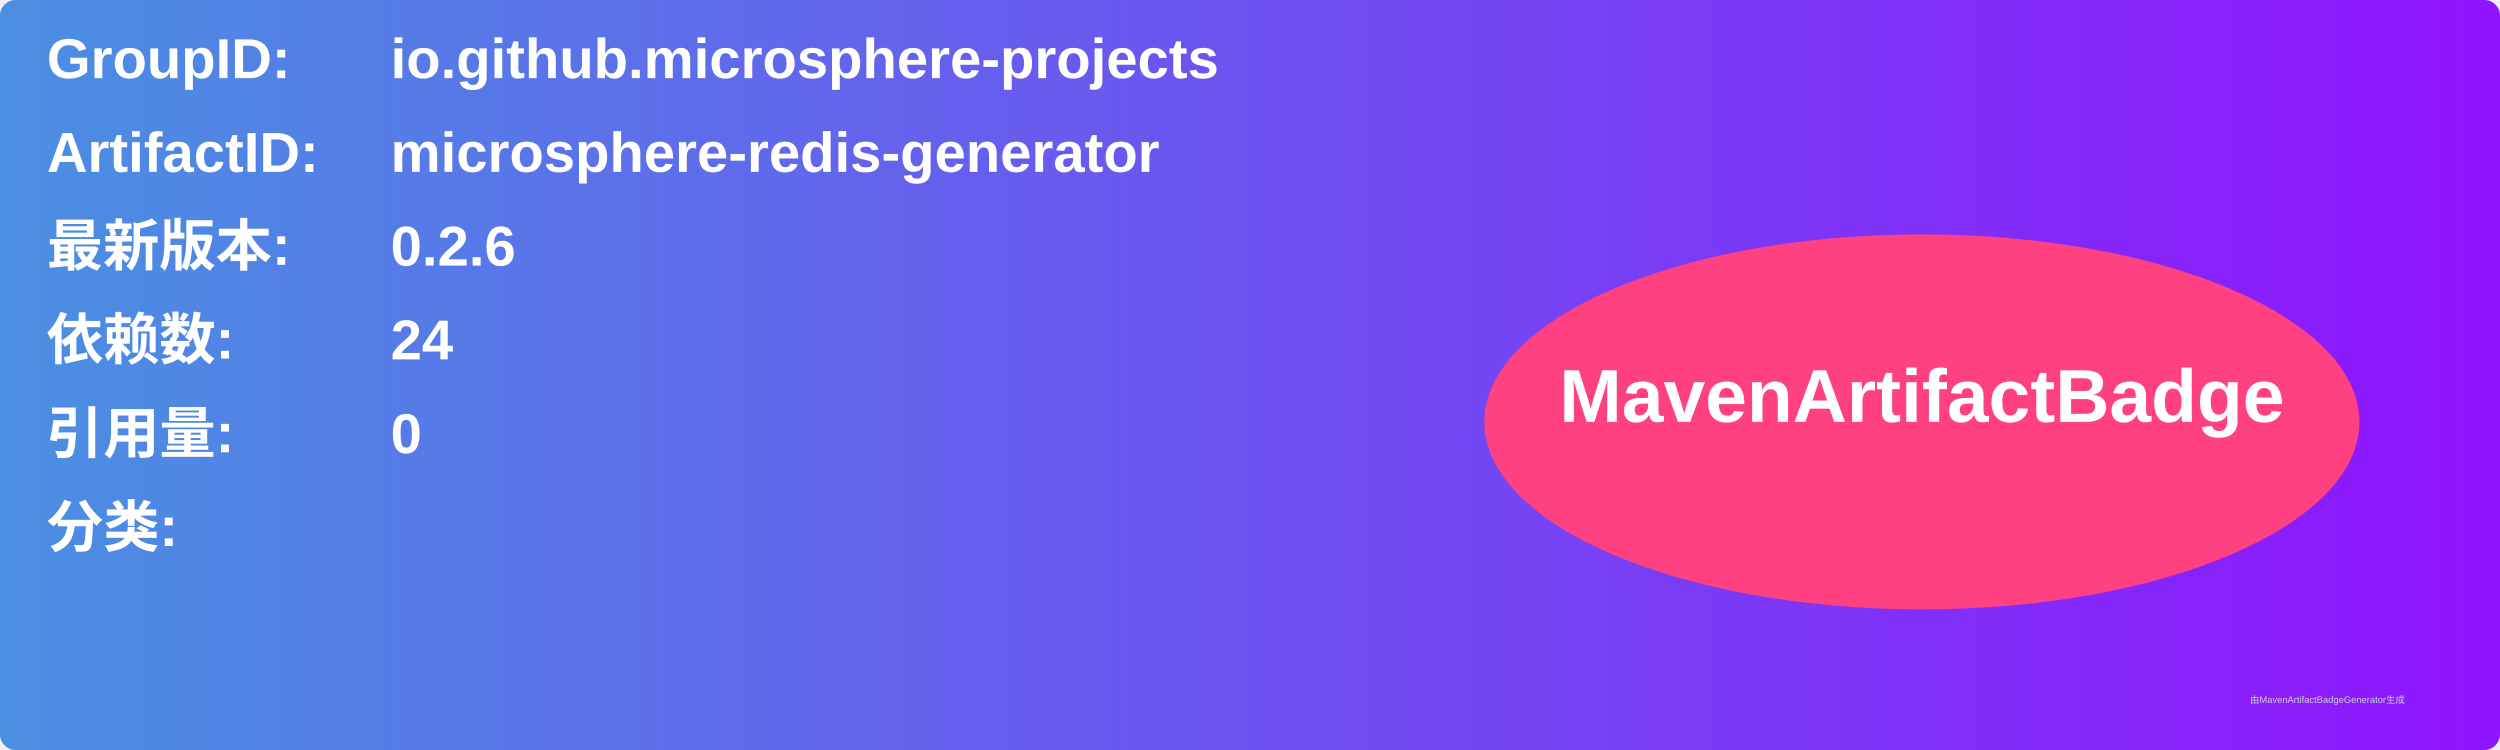
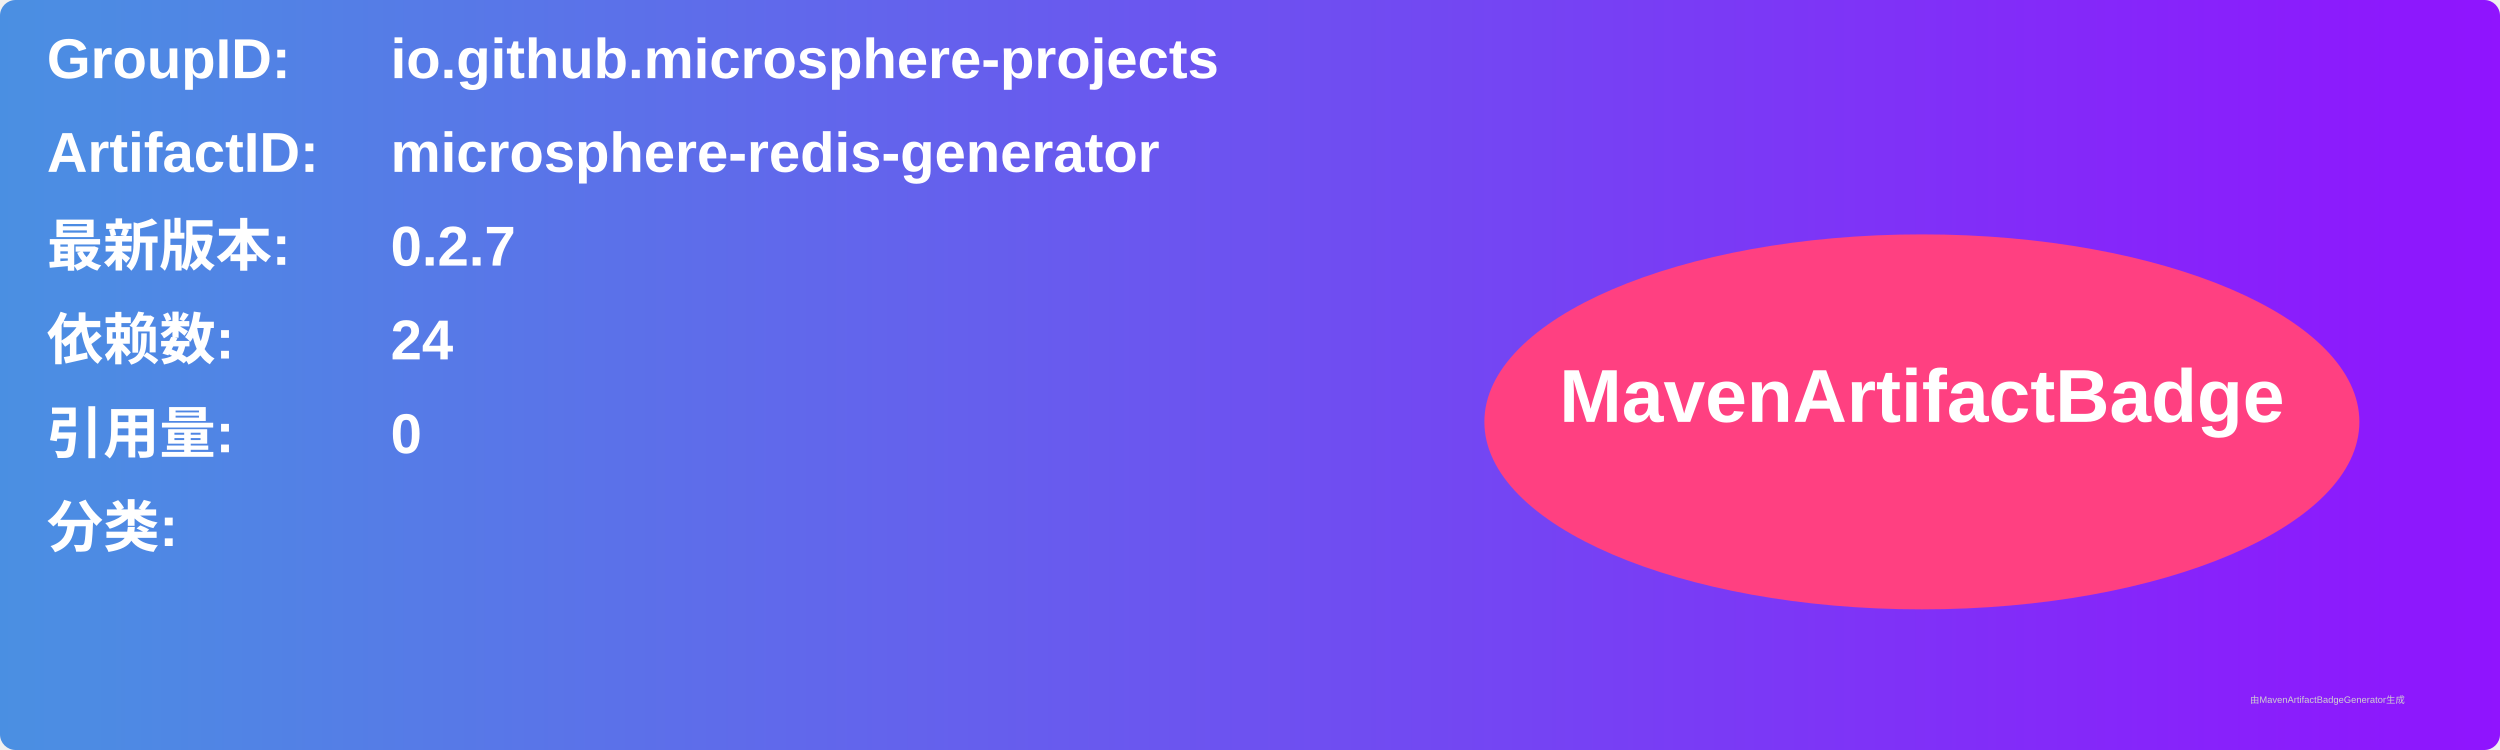
<svg xmlns="http://www.w3.org/2000/svg" width="800" height="240" viewBox="0 0 800 240">
  <linearGradient id="grad" x1="0%" y1="0%" x2="100%" y2="0%">
    <stop offset="0%" stop-color="#4a90e2" />
    <stop offset="100%" stop-color="#9013fe" />
  </linearGradient>
  <rect width="100%" height="100%" rx="5" ry="5" fill="url(#grad)" />
  <g transform="translate(15, 15)">
    <text x="0" y="10" font-family="Arial" font-size="18" fill="white" font-weight="bold" width="260">GroupID:</text>
    <text x="110" y="10" font-family="Arial" font-size="18" fill="white" font-weight="bold" width="460">io.github.microsphere-projects</text>
    <text x="0" y="40" font-family="Arial" font-size="18" fill="white" font-weight="bold" width="260">ArtifactID:</text>
    <text x="110" y="40" font-family="Arial" font-size="18" fill="white" font-weight="bold" width="460">microsphere-redis-generator</text>
    <text x="0" y="70" font-family="Arial" font-size="18" fill="white" font-weight="bold">最新版本:</text>
    <text x="110" y="70" font-family="Arial" font-size="18" fill="white" font-weight="bold">
-       <tspan font-weight="bold">0.2.6</tspan>
+       <tspan font-weight="bold">0.2.7</tspan>
    </text>
    <text x="0" y="100" font-family="Arial" font-size="18" fill="white" font-weight="bold">依赖数: </text>
    <text x="110" y="100" font-family="Arial" font-size="18" fill="white">
      <tspan font-weight="bold">24</tspan>
    </text>
    <text x="0" y="130" font-family="Arial" font-size="18" fill="white" font-weight="bold">引用量: </text>
    <text x="110" y="130" font-family="Arial" font-size="18" fill="white">
      <tspan font-weight="bold">0</tspan>
    </text>
    <text x="0" y="160" font-family="Arial" font-size="18" fill="white" font-weight="bold">分类:</text>
    <text x="10" y="190" font-family="Arial" font-size="10" fill="white">
      <tspan font-weight="bold" />
    </text>
    <ellipse cx="600" cy="120" rx="140" ry="60" fill="#ff4081" />
    <text x="600" y="120" text-anchor="middle" font-family="Arial" font-size="24" fill="white" font-weight="bold">MavenArtifactBadge</text>
  </g>
  <text x="720" y="225" font-family="Arial" font-size="3" fill="#d0d0d0">由MavenArtifactBadgeGenerator生成</text>
</svg>
